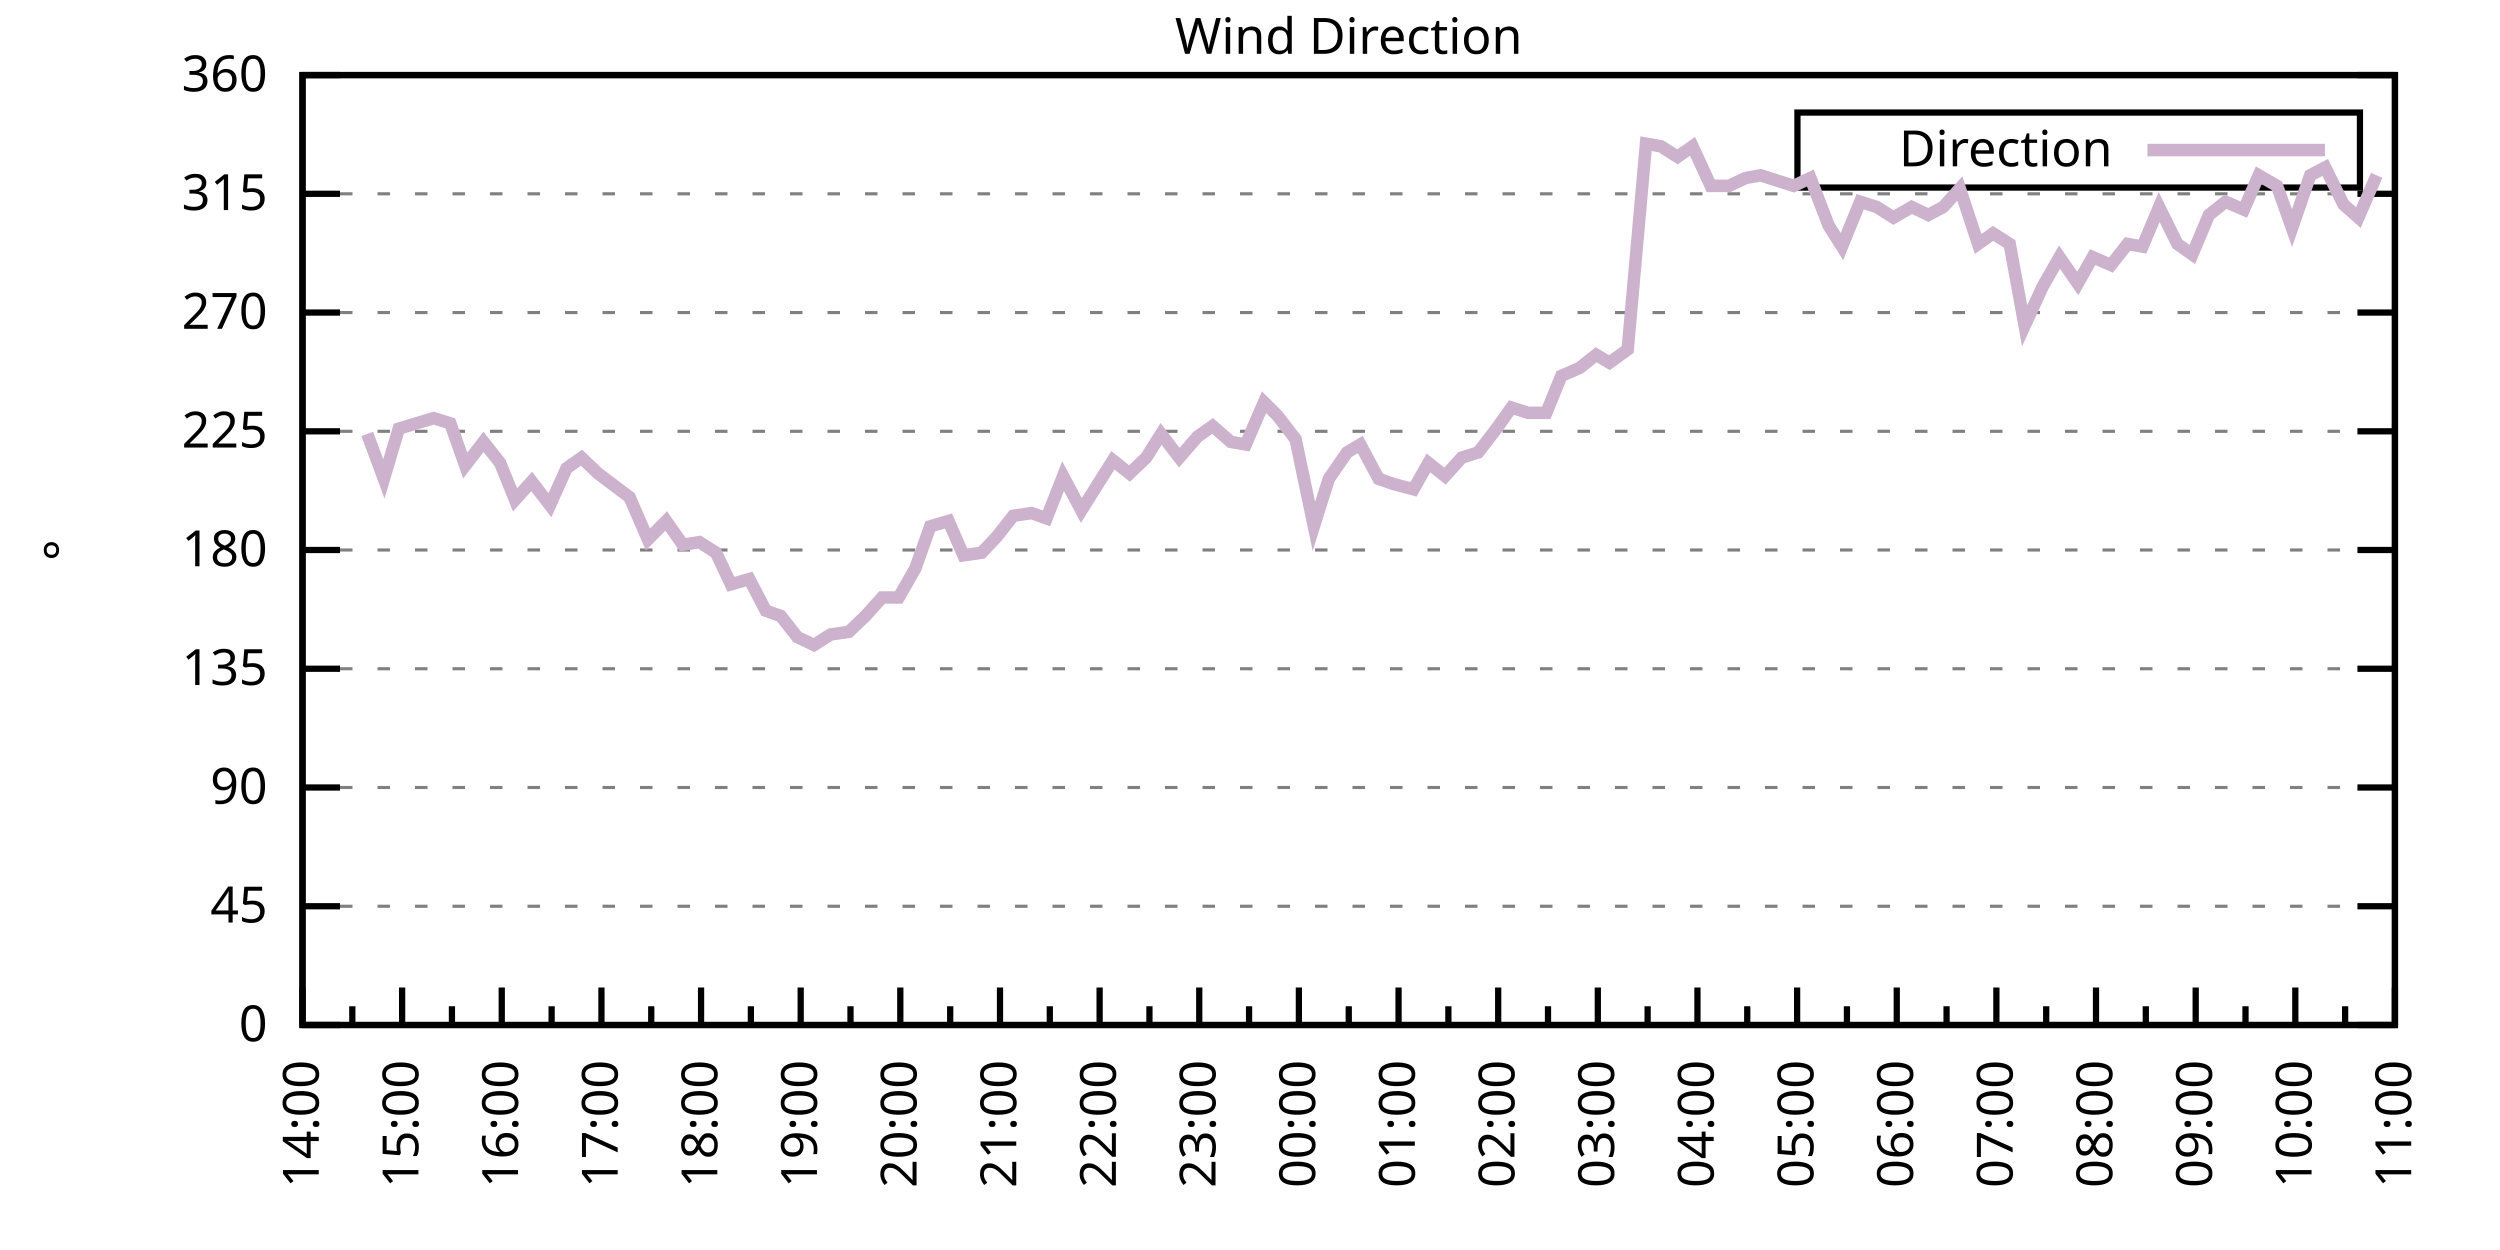
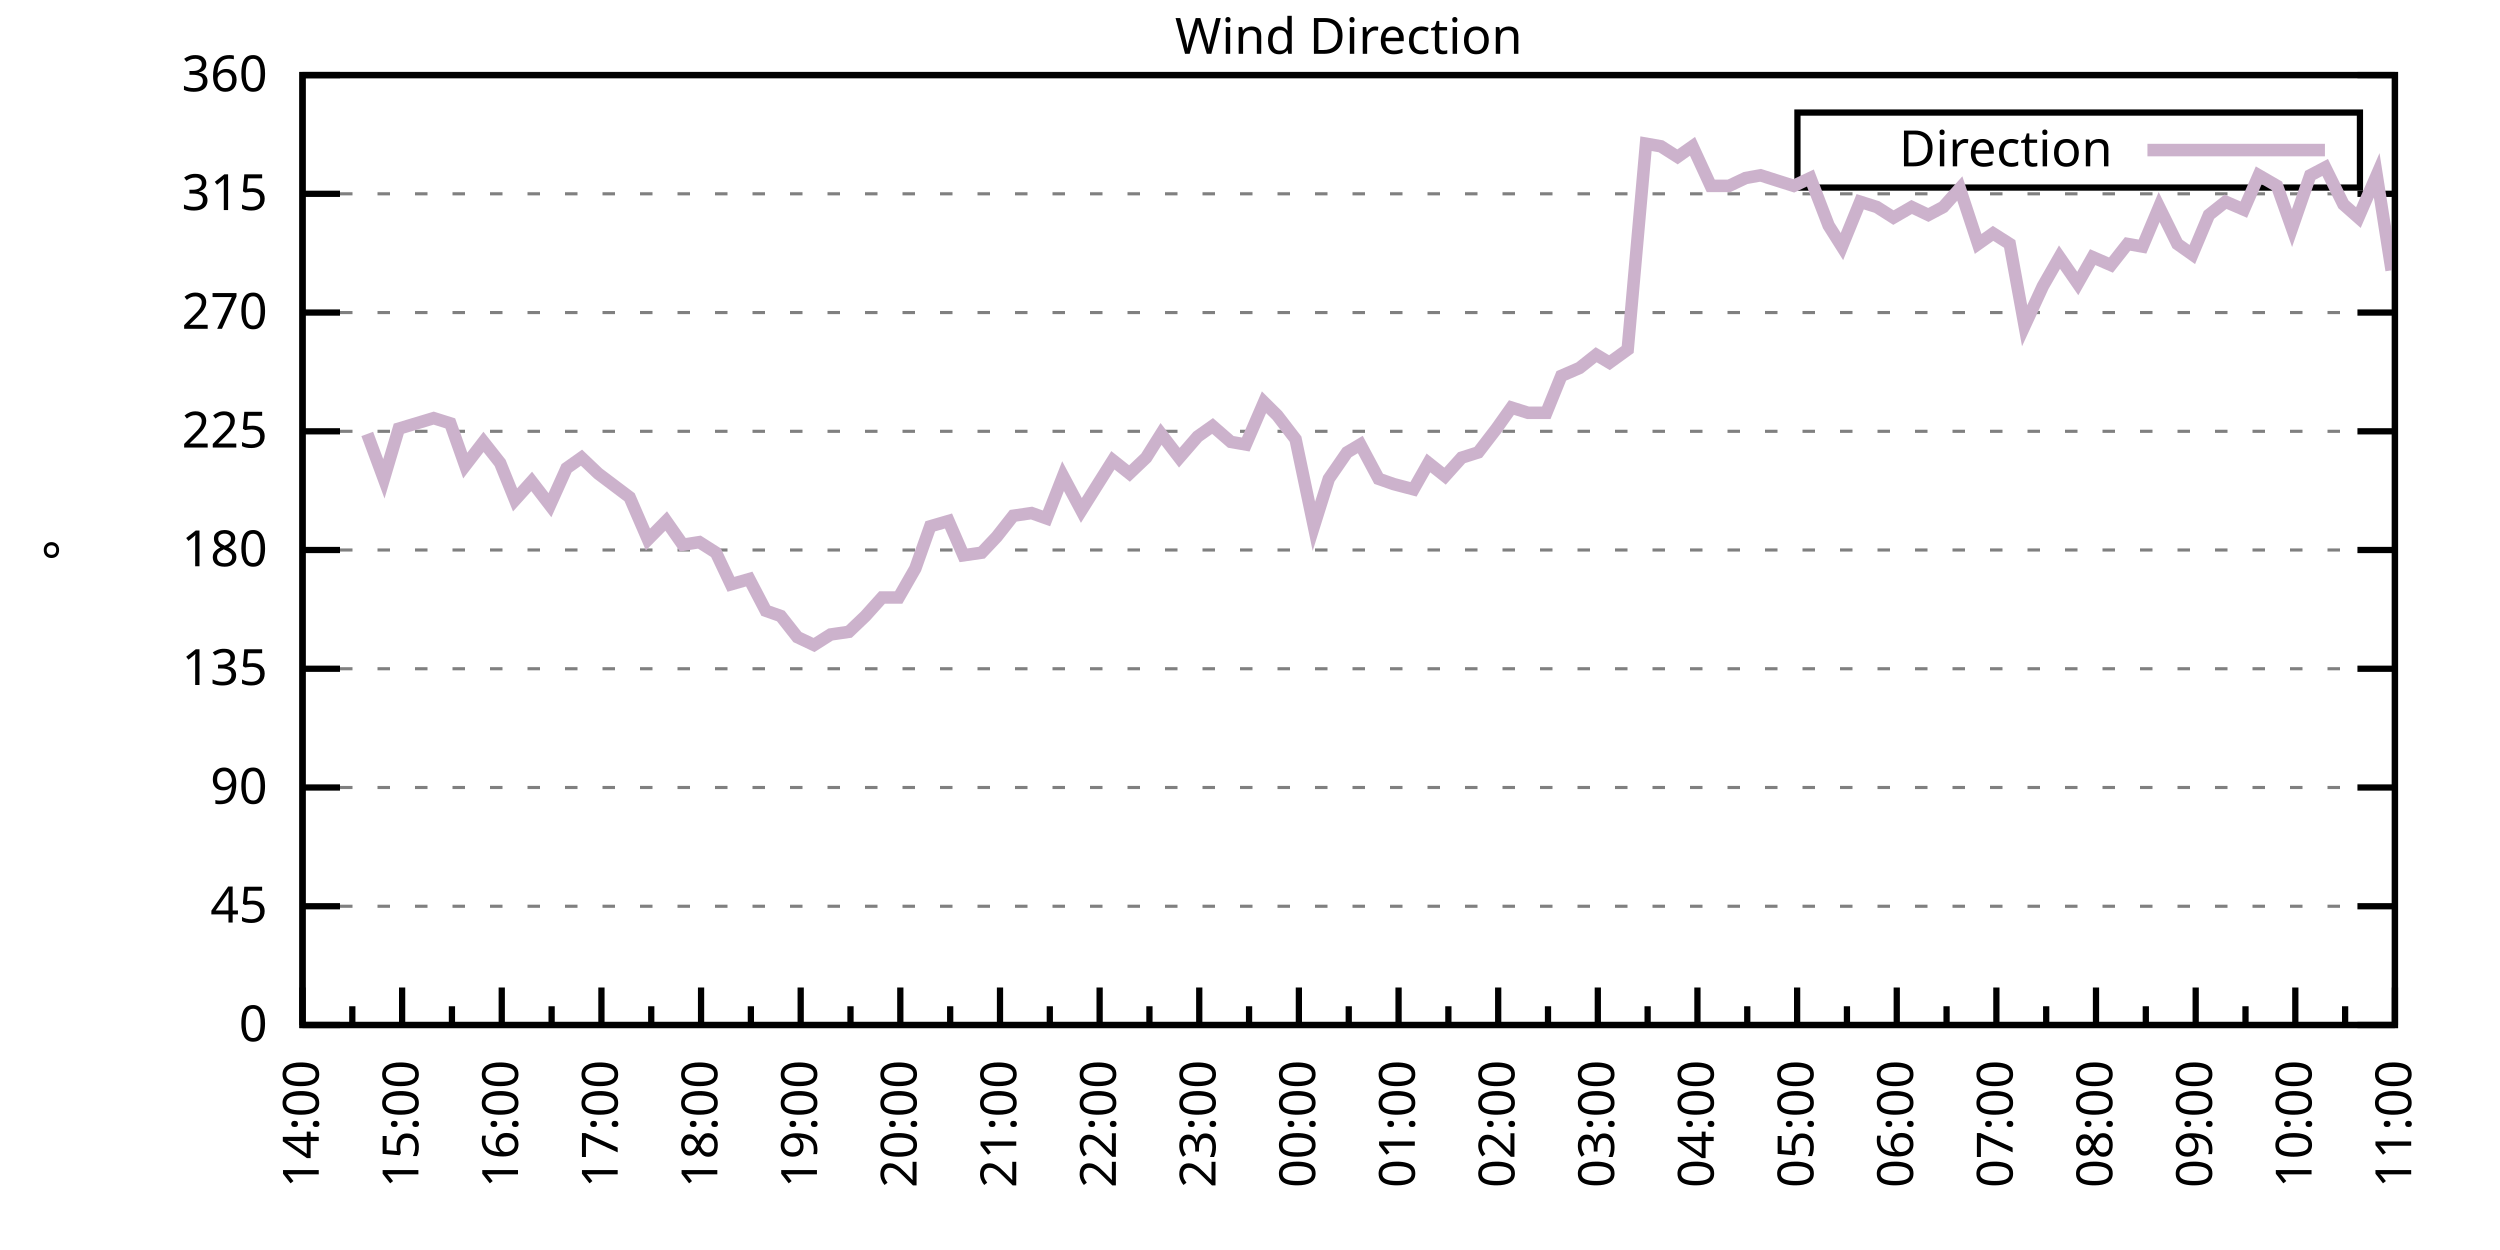
<svg xmlns="http://www.w3.org/2000/svg" xmlns:xlink="http://www.w3.org/1999/xlink" width="400" height="200" viewBox="0 0 400 200">
  <g id="gnuplot_canvas">
    <rect x="0" y="0" width="400" height="200" fill="none" />
    <defs>
      <circle id="gpDot" r="0.5" stroke-width="0.5" stroke="currentColor" />
      <path id="gpPt0" stroke-width="0.333" stroke="currentColor" d="M-1,0 h2 M0,-1 v2" />
      <path id="gpPt1" stroke-width="0.333" stroke="currentColor" d="M-1,-1 L1,1 M1,-1 L-1,1" />
      <path id="gpPt2" stroke-width="0.333" stroke="currentColor" d="M-1,0 L1,0 M0,-1 L0,1 M-1,-1 L1,1 M-1,1 L1,-1" />
      <rect id="gpPt3" stroke-width="0.333" stroke="currentColor" x="-1" y="-1" width="2" height="2" />
      <rect id="gpPt4" stroke-width="0.333" stroke="currentColor" fill="currentColor" x="-1" y="-1" width="2" height="2" />
      <circle id="gpPt5" stroke-width="0.333" stroke="currentColor" cx="0" cy="0" r="1" />
      <use xlink:href="#gpPt5" id="gpPt6" fill="currentColor" stroke="none" />
      <path id="gpPt7" stroke-width="0.333" stroke="currentColor" d="M0,-1.33 L-1.33,0.67 L1.33,0.67 z" />
      <use xlink:href="#gpPt7" id="gpPt8" fill="currentColor" stroke="none" />
      <use xlink:href="#gpPt7" id="gpPt9" stroke="currentColor" transform="rotate(180)" />
      <use xlink:href="#gpPt9" id="gpPt10" fill="currentColor" stroke="none" />
      <use xlink:href="#gpPt3" id="gpPt11" stroke="currentColor" transform="rotate(45)" />
      <use xlink:href="#gpPt11" id="gpPt12" fill="currentColor" stroke="none" />
      <path id="gpPt13" stroke-width="0.333" stroke="currentColor" d="M0,1.330 L1.265,0.411 L0.782,-1.067 L-0.782,-1.076 L-1.265,0.411 z" />
      <use xlink:href="#gpPt13" id="gpPt14" fill="currentColor" stroke="none" />
      <filter id="textbox" filterUnits="objectBoundingBox" x="0" y="0" height="1" width="1">
        <feFlood flood-color="white" flood-opacity="1" result="bgnd" />
        <feComposite in="SourceGraphic" in2="bgnd" operator="atop" />
      </filter>
      <filter id="greybox" filterUnits="objectBoundingBox" x="0" y="0" height="1" width="1">
        <feFlood flood-color="lightgrey" flood-opacity="1" result="grey" />
        <feComposite in="SourceGraphic" in2="grey" operator="atop" />
      </filter>
    </defs>
    <g fill="none" color="white" stroke="currentColor" stroke-width="1.00" stroke-linecap="butt" stroke-linejoin="miter">
</g>
    <g fill="none" color="black" stroke="currentColor" stroke-width="1.00" stroke-linecap="butt" stroke-linejoin="miter">
      <g stroke="none" shape-rendering="crispEdges">
        <polygon fill="rgb(255, 255, 255)" points="48.40,164.00 383.18,164.00 383.18,12.02 48.40,12.02 " />
      </g>
    </g>
    <g fill="none" color="black" stroke="currentColor" stroke-width="1.00" stroke-linecap="butt" stroke-linejoin="miter">
</g>
    <g fill="none" color="black" stroke="black" stroke-width="0.50" stroke-linecap="butt" stroke-linejoin="miter">
</g>
    <g fill="none" color="gray" stroke="currentColor" stroke-width="0.50" stroke-linecap="butt" stroke-linejoin="miter">
      <path stroke="gray" stroke-dasharray="2,4" class="gridline" d="M48.40,164.00 L383.19,164.00  " />
    </g>
    <g fill="none" color="gray" stroke="gray" stroke-width="1.00" stroke-linecap="butt" stroke-linejoin="miter">
</g>
    <g fill="none" color="black" stroke="currentColor" stroke-width="1.00" stroke-linecap="butt" stroke-linejoin="miter">
      <path stroke="black" d="M48.40,164.00 L54.40,164.00 M383.19,164.00 L377.19,164.00  " />
      <g transform="translate(42.80,166.60)" stroke="none" fill="black" font-family="Sans" font-size="8.00" text-anchor="end">
        <text>
          <tspan font-family="Sans"> 0</tspan>
        </text>
      </g>
    </g>
    <g fill="none" color="black" stroke="currentColor" stroke-width="1.00" stroke-linecap="butt" stroke-linejoin="miter">
</g>
    <g fill="none" color="black" stroke="black" stroke-width="0.50" stroke-linecap="butt" stroke-linejoin="miter">
</g>
    <g fill="none" color="gray" stroke="currentColor" stroke-width="0.50" stroke-linecap="butt" stroke-linejoin="miter">
      <path stroke="gray" stroke-dasharray="2,4" class="gridline" d="M48.40,145.00 L383.19,145.00  " />
    </g>
    <g fill="none" color="gray" stroke="gray" stroke-width="1.00" stroke-linecap="butt" stroke-linejoin="miter">
</g>
    <g fill="none" color="black" stroke="currentColor" stroke-width="1.00" stroke-linecap="butt" stroke-linejoin="miter">
      <path stroke="black" d="M48.40,145.00 L54.40,145.00 M383.19,145.00 L377.19,145.00  " />
      <g transform="translate(42.80,147.60)" stroke="none" fill="black" font-family="Sans" font-size="8.00" text-anchor="end">
        <text>
          <tspan font-family="Sans"> 45</tspan>
        </text>
      </g>
    </g>
    <g fill="none" color="black" stroke="currentColor" stroke-width="1.00" stroke-linecap="butt" stroke-linejoin="miter">
</g>
    <g fill="none" color="black" stroke="black" stroke-width="0.50" stroke-linecap="butt" stroke-linejoin="miter">
</g>
    <g fill="none" color="gray" stroke="currentColor" stroke-width="0.50" stroke-linecap="butt" stroke-linejoin="miter">
      <path stroke="gray" stroke-dasharray="2,4" class="gridline" d="M48.40,126.00 L383.19,126.00  " />
    </g>
    <g fill="none" color="gray" stroke="gray" stroke-width="1.00" stroke-linecap="butt" stroke-linejoin="miter">
</g>
    <g fill="none" color="black" stroke="currentColor" stroke-width="1.00" stroke-linecap="butt" stroke-linejoin="miter">
      <path stroke="black" d="M48.40,126.00 L54.40,126.00 M383.19,126.00 L377.19,126.00  " />
      <g transform="translate(42.80,128.60)" stroke="none" fill="black" font-family="Sans" font-size="8.00" text-anchor="end">
        <text>
          <tspan font-family="Sans"> 90</tspan>
        </text>
      </g>
    </g>
    <g fill="none" color="black" stroke="currentColor" stroke-width="1.00" stroke-linecap="butt" stroke-linejoin="miter">
</g>
    <g fill="none" color="black" stroke="black" stroke-width="0.50" stroke-linecap="butt" stroke-linejoin="miter">
</g>
    <g fill="none" color="gray" stroke="currentColor" stroke-width="0.50" stroke-linecap="butt" stroke-linejoin="miter">
      <path stroke="gray" stroke-dasharray="2,4" class="gridline" d="M48.40,107.00 L383.19,107.00  " />
    </g>
    <g fill="none" color="gray" stroke="gray" stroke-width="1.00" stroke-linecap="butt" stroke-linejoin="miter">
</g>
    <g fill="none" color="black" stroke="currentColor" stroke-width="1.00" stroke-linecap="butt" stroke-linejoin="miter">
      <path stroke="black" d="M48.40,107.00 L54.40,107.00 M383.19,107.00 L377.19,107.00  " />
      <g transform="translate(42.80,109.60)" stroke="none" fill="black" font-family="Sans" font-size="8.00" text-anchor="end">
        <text>
          <tspan font-family="Sans"> 135</tspan>
        </text>
      </g>
    </g>
    <g fill="none" color="black" stroke="currentColor" stroke-width="1.00" stroke-linecap="butt" stroke-linejoin="miter">
</g>
    <g fill="none" color="black" stroke="black" stroke-width="0.50" stroke-linecap="butt" stroke-linejoin="miter">
</g>
    <g fill="none" color="gray" stroke="currentColor" stroke-width="0.50" stroke-linecap="butt" stroke-linejoin="miter">
      <path stroke="gray" stroke-dasharray="2,4" class="gridline" d="M48.40,88.00 L383.19,88.00  " />
    </g>
    <g fill="none" color="gray" stroke="gray" stroke-width="1.00" stroke-linecap="butt" stroke-linejoin="miter">
</g>
    <g fill="none" color="black" stroke="currentColor" stroke-width="1.00" stroke-linecap="butt" stroke-linejoin="miter">
      <path stroke="black" d="M48.40,88.00 L54.40,88.00 M383.19,88.00 L377.19,88.00  " />
      <g transform="translate(42.80,90.60)" stroke="none" fill="black" font-family="Sans" font-size="8.00" text-anchor="end">
        <text>
          <tspan font-family="Sans"> 180</tspan>
        </text>
      </g>
    </g>
    <g fill="none" color="black" stroke="currentColor" stroke-width="1.00" stroke-linecap="butt" stroke-linejoin="miter">
</g>
    <g fill="none" color="black" stroke="black" stroke-width="0.50" stroke-linecap="butt" stroke-linejoin="miter">
</g>
    <g fill="none" color="gray" stroke="currentColor" stroke-width="0.50" stroke-linecap="butt" stroke-linejoin="miter">
      <path stroke="gray" stroke-dasharray="2,4" class="gridline" d="M48.40,69.01 L383.19,69.01  " />
    </g>
    <g fill="none" color="gray" stroke="gray" stroke-width="1.00" stroke-linecap="butt" stroke-linejoin="miter">
</g>
    <g fill="none" color="black" stroke="currentColor" stroke-width="1.00" stroke-linecap="butt" stroke-linejoin="miter">
      <path stroke="black" d="M48.40,69.01 L54.40,69.01 M383.19,69.01 L377.19,69.01  " />
      <g transform="translate(42.80,71.61)" stroke="none" fill="black" font-family="Sans" font-size="8.00" text-anchor="end">
        <text>
          <tspan font-family="Sans"> 225</tspan>
        </text>
      </g>
    </g>
    <g fill="none" color="black" stroke="currentColor" stroke-width="1.00" stroke-linecap="butt" stroke-linejoin="miter">
</g>
    <g fill="none" color="black" stroke="black" stroke-width="0.50" stroke-linecap="butt" stroke-linejoin="miter">
</g>
    <g fill="none" color="gray" stroke="currentColor" stroke-width="0.50" stroke-linecap="butt" stroke-linejoin="miter">
      <path stroke="gray" stroke-dasharray="2,4" class="gridline" d="M48.40,50.01 L383.19,50.01  " />
    </g>
    <g fill="none" color="gray" stroke="gray" stroke-width="1.00" stroke-linecap="butt" stroke-linejoin="miter">
</g>
    <g fill="none" color="black" stroke="currentColor" stroke-width="1.00" stroke-linecap="butt" stroke-linejoin="miter">
      <path stroke="black" d="M48.40,50.01 L54.40,50.01 M383.19,50.01 L377.19,50.01  " />
      <g transform="translate(42.80,52.61)" stroke="none" fill="black" font-family="Sans" font-size="8.00" text-anchor="end">
        <text>
          <tspan font-family="Sans"> 270</tspan>
        </text>
      </g>
    </g>
    <g fill="none" color="black" stroke="currentColor" stroke-width="1.00" stroke-linecap="butt" stroke-linejoin="miter">
</g>
    <g fill="none" color="black" stroke="black" stroke-width="0.50" stroke-linecap="butt" stroke-linejoin="miter">
</g>
    <g fill="none" color="gray" stroke="currentColor" stroke-width="0.50" stroke-linecap="butt" stroke-linejoin="miter">
      <path stroke="gray" stroke-dasharray="2,4" class="gridline" d="M48.40,31.01 L383.19,31.01  " />
    </g>
    <g fill="none" color="gray" stroke="gray" stroke-width="1.00" stroke-linecap="butt" stroke-linejoin="miter">
</g>
    <g fill="none" color="black" stroke="currentColor" stroke-width="1.00" stroke-linecap="butt" stroke-linejoin="miter">
      <path stroke="black" d="M48.40,31.01 L54.40,31.01 M383.19,31.01 L377.19,31.01  " />
      <g transform="translate(42.80,33.61)" stroke="none" fill="black" font-family="Sans" font-size="8.00" text-anchor="end">
        <text>
          <tspan font-family="Sans"> 315</tspan>
        </text>
      </g>
    </g>
    <g fill="none" color="black" stroke="currentColor" stroke-width="1.00" stroke-linecap="butt" stroke-linejoin="miter">
</g>
    <g fill="none" color="black" stroke="black" stroke-width="0.50" stroke-linecap="butt" stroke-linejoin="miter">
</g>
    <g fill="none" color="gray" stroke="currentColor" stroke-width="0.50" stroke-linecap="butt" stroke-linejoin="miter">
      <path stroke="gray" stroke-dasharray="2,4" class="gridline" d="M48.40,12.01 L383.19,12.01  " />
    </g>
    <g fill="none" color="gray" stroke="gray" stroke-width="1.00" stroke-linecap="butt" stroke-linejoin="miter">
</g>
    <g fill="none" color="black" stroke="currentColor" stroke-width="1.00" stroke-linecap="butt" stroke-linejoin="miter">
      <path stroke="black" d="M48.40,12.01 L54.40,12.01 M383.19,12.01 L377.19,12.01  " />
      <g transform="translate(42.80,14.61)" stroke="none" fill="black" font-family="Sans" font-size="8.00" text-anchor="end">
        <text>
          <tspan font-family="Sans"> 360</tspan>
        </text>
      </g>
    </g>
    <g fill="none" color="black" stroke="currentColor" stroke-width="1.00" stroke-linecap="butt" stroke-linejoin="miter">
      <path stroke="black" d="M48.40,164.00 L48.40,158.00  " />
      <g transform="translate(51.00,169.60) rotate(270)" stroke="none" fill="black" font-family="Sans" font-size="8.00" text-anchor="end">
        <text>
          <tspan font-family="Sans">14:00</tspan>
        </text>
      </g>
    </g>
    <g fill="none" color="black" stroke="currentColor" stroke-width="1.00" stroke-linecap="butt" stroke-linejoin="miter">
      <path stroke="black" d="M56.37,164.00 L56.37,161.00 M64.34,164.00 L64.34,158.00  " />
      <g transform="translate(66.94,169.60) rotate(270)" stroke="none" fill="black" font-family="Sans" font-size="8.00" text-anchor="end">
        <text>
          <tspan font-family="Sans">15:00</tspan>
        </text>
      </g>
    </g>
    <g fill="none" color="black" stroke="currentColor" stroke-width="1.00" stroke-linecap="butt" stroke-linejoin="miter">
      <path stroke="black" d="M72.31,164.00 L72.31,161.00 M80.28,164.00 L80.28,158.00  " />
      <g transform="translate(82.88,169.60) rotate(270)" stroke="none" fill="black" font-family="Sans" font-size="8.00" text-anchor="end">
        <text>
          <tspan font-family="Sans">16:00</tspan>
        </text>
      </g>
    </g>
    <g fill="none" color="black" stroke="currentColor" stroke-width="1.00" stroke-linecap="butt" stroke-linejoin="miter">
      <path stroke="black" d="M88.26,164.00 L88.26,161.00 M96.23,164.00 L96.23,158.00  " />
      <g transform="translate(98.83,169.60) rotate(270)" stroke="none" fill="black" font-family="Sans" font-size="8.00" text-anchor="end">
        <text>
          <tspan font-family="Sans">17:00</tspan>
        </text>
      </g>
    </g>
    <g fill="none" color="black" stroke="currentColor" stroke-width="1.00" stroke-linecap="butt" stroke-linejoin="miter">
      <path stroke="black" d="M104.20,164.00 L104.20,161.00 M112.17,164.00 L112.17,158.00  " />
      <g transform="translate(114.77,169.60) rotate(270)" stroke="none" fill="black" font-family="Sans" font-size="8.00" text-anchor="end">
        <text>
          <tspan font-family="Sans">18:00</tspan>
        </text>
      </g>
    </g>
    <g fill="none" color="black" stroke="currentColor" stroke-width="1.00" stroke-linecap="butt" stroke-linejoin="miter">
      <path stroke="black" d="M120.14,164.00 L120.14,161.00 M128.11,164.00 L128.11,158.00  " />
      <g transform="translate(130.71,169.60) rotate(270)" stroke="none" fill="black" font-family="Sans" font-size="8.00" text-anchor="end">
        <text>
          <tspan font-family="Sans">19:00</tspan>
        </text>
      </g>
    </g>
    <g fill="none" color="black" stroke="currentColor" stroke-width="1.00" stroke-linecap="butt" stroke-linejoin="miter">
      <path stroke="black" d="M136.08,164.00 L136.08,161.00 M144.05,164.00 L144.05,158.00  " />
      <g transform="translate(146.65,169.60) rotate(270)" stroke="none" fill="black" font-family="Sans" font-size="8.00" text-anchor="end">
        <text>
          <tspan font-family="Sans">20:00</tspan>
        </text>
      </g>
    </g>
    <g fill="none" color="black" stroke="currentColor" stroke-width="1.00" stroke-linecap="butt" stroke-linejoin="miter">
      <path stroke="black" d="M152.03,164.00 L152.03,161.00 M160.00,164.00 L160.00,158.00  " />
      <g transform="translate(162.60,169.60) rotate(270)" stroke="none" fill="black" font-family="Sans" font-size="8.00" text-anchor="end">
        <text>
          <tspan font-family="Sans">21:00</tspan>
        </text>
      </g>
    </g>
    <g fill="none" color="black" stroke="currentColor" stroke-width="1.00" stroke-linecap="butt" stroke-linejoin="miter">
      <path stroke="black" d="M167.97,164.00 L167.97,161.00 M175.94,164.00 L175.94,158.00  " />
      <g transform="translate(178.54,169.60) rotate(270)" stroke="none" fill="black" font-family="Sans" font-size="8.00" text-anchor="end">
        <text>
          <tspan font-family="Sans">22:00</tspan>
        </text>
      </g>
    </g>
    <g fill="none" color="black" stroke="currentColor" stroke-width="1.00" stroke-linecap="butt" stroke-linejoin="miter">
      <path stroke="black" d="M183.91,164.00 L183.91,161.00 M191.88,164.00 L191.88,158.00  " />
      <g transform="translate(194.48,169.60) rotate(270)" stroke="none" fill="black" font-family="Sans" font-size="8.00" text-anchor="end">
        <text>
          <tspan font-family="Sans">23:00</tspan>
        </text>
      </g>
    </g>
    <g fill="none" color="black" stroke="currentColor" stroke-width="1.00" stroke-linecap="butt" stroke-linejoin="miter">
      <path stroke="black" d="M199.85,164.00 L199.85,161.00 M207.82,164.00 L207.82,158.00  " />
      <g transform="translate(210.42,169.60) rotate(270)" stroke="none" fill="black" font-family="Sans" font-size="8.00" text-anchor="end">
        <text>
          <tspan font-family="Sans">00:00</tspan>
        </text>
      </g>
    </g>
    <g fill="none" color="black" stroke="currentColor" stroke-width="1.00" stroke-linecap="butt" stroke-linejoin="miter">
      <path stroke="black" d="M215.80,164.00 L215.80,161.00 M223.77,164.00 L223.77,158.00  " />
      <g transform="translate(226.37,169.60) rotate(270)" stroke="none" fill="black" font-family="Sans" font-size="8.00" text-anchor="end">
        <text>
          <tspan font-family="Sans">01:00</tspan>
        </text>
      </g>
    </g>
    <g fill="none" color="black" stroke="currentColor" stroke-width="1.00" stroke-linecap="butt" stroke-linejoin="miter">
      <path stroke="black" d="M231.74,164.00 L231.74,161.00 M239.71,164.00 L239.71,158.00  " />
      <g transform="translate(242.31,169.60) rotate(270)" stroke="none" fill="black" font-family="Sans" font-size="8.00" text-anchor="end">
        <text>
          <tspan font-family="Sans">02:00</tspan>
        </text>
      </g>
    </g>
    <g fill="none" color="black" stroke="currentColor" stroke-width="1.00" stroke-linecap="butt" stroke-linejoin="miter">
      <path stroke="black" d="M247.68,164.00 L247.68,161.00 M255.65,164.00 L255.65,158.00  " />
      <g transform="translate(258.25,169.60) rotate(270)" stroke="none" fill="black" font-family="Sans" font-size="8.00" text-anchor="end">
        <text>
          <tspan font-family="Sans">03:00</tspan>
        </text>
      </g>
    </g>
    <g fill="none" color="black" stroke="currentColor" stroke-width="1.00" stroke-linecap="butt" stroke-linejoin="miter">
      <path stroke="black" d="M263.62,164.00 L263.62,161.00 M271.59,164.00 L271.59,158.00  " />
      <g transform="translate(274.19,169.60) rotate(270)" stroke="none" fill="black" font-family="Sans" font-size="8.00" text-anchor="end">
        <text>
          <tspan font-family="Sans">04:00</tspan>
        </text>
      </g>
    </g>
    <g fill="none" color="black" stroke="currentColor" stroke-width="1.00" stroke-linecap="butt" stroke-linejoin="miter">
      <path stroke="black" d="M279.56,164.00 L279.56,161.00 M287.54,164.00 L287.54,158.00  " />
      <g transform="translate(290.14,169.60) rotate(270)" stroke="none" fill="black" font-family="Sans" font-size="8.00" text-anchor="end">
        <text>
          <tspan font-family="Sans">05:00</tspan>
        </text>
      </g>
    </g>
    <g fill="none" color="black" stroke="currentColor" stroke-width="1.00" stroke-linecap="butt" stroke-linejoin="miter">
      <path stroke="black" d="M295.51,164.00 L295.51,161.00 M303.48,164.00 L303.48,158.00  " />
      <g transform="translate(306.08,169.60) rotate(270)" stroke="none" fill="black" font-family="Sans" font-size="8.00" text-anchor="end">
        <text>
          <tspan font-family="Sans">06:00</tspan>
        </text>
      </g>
    </g>
    <g fill="none" color="black" stroke="currentColor" stroke-width="1.00" stroke-linecap="butt" stroke-linejoin="miter">
      <path stroke="black" d="M311.45,164.00 L311.45,161.00 M319.42,164.00 L319.42,158.00  " />
      <g transform="translate(322.02,169.60) rotate(270)" stroke="none" fill="black" font-family="Sans" font-size="8.00" text-anchor="end">
        <text>
          <tspan font-family="Sans">07:00</tspan>
        </text>
      </g>
    </g>
    <g fill="none" color="black" stroke="currentColor" stroke-width="1.00" stroke-linecap="butt" stroke-linejoin="miter">
      <path stroke="black" d="M327.39,164.00 L327.39,161.00 M335.36,164.00 L335.36,158.00  " />
      <g transform="translate(337.96,169.60) rotate(270)" stroke="none" fill="black" font-family="Sans" font-size="8.00" text-anchor="end">
        <text>
          <tspan font-family="Sans">08:00</tspan>
        </text>
      </g>
    </g>
    <g fill="none" color="black" stroke="currentColor" stroke-width="1.00" stroke-linecap="butt" stroke-linejoin="miter">
      <path stroke="black" d="M343.33,164.00 L343.33,161.00 M351.31,164.00 L351.31,158.00  " />
      <g transform="translate(353.91,169.60) rotate(270)" stroke="none" fill="black" font-family="Sans" font-size="8.00" text-anchor="end">
        <text>
          <tspan font-family="Sans">09:00</tspan>
        </text>
      </g>
    </g>
    <g fill="none" color="black" stroke="currentColor" stroke-width="1.00" stroke-linecap="butt" stroke-linejoin="miter">
      <path stroke="black" d="M359.28,164.00 L359.28,161.00 M367.25,164.00 L367.25,158.00  " />
      <g transform="translate(369.85,169.60) rotate(270)" stroke="none" fill="black" font-family="Sans" font-size="8.00" text-anchor="end">
        <text>
          <tspan font-family="Sans">10:00</tspan>
        </text>
      </g>
    </g>
    <g fill="none" color="black" stroke="currentColor" stroke-width="1.00" stroke-linecap="butt" stroke-linejoin="miter">
      <path stroke="black" d="M375.22,164.00 L375.22,161.00 M383.19,164.00 L383.19,158.00  " />
      <g transform="translate(385.79,169.60) rotate(270)" stroke="none" fill="black" font-family="Sans" font-size="8.00" text-anchor="end">
        <text>
          <tspan font-family="Sans">11:00</tspan>
        </text>
      </g>
    </g>
    <g fill="none" color="black" stroke="currentColor" stroke-width="1.00" stroke-linecap="butt" stroke-linejoin="miter">
</g>
    <g fill="none" color="black" stroke="currentColor" stroke-width="1.00" stroke-linecap="butt" stroke-linejoin="miter">
      <path stroke="black" d="M48.40,12.01 L48.40,164.00 L383.19,164.00 L383.19,12.01 L48.40,12.01 Z  " />
    </g>
    <g fill="none" color="black" stroke="currentColor" stroke-width="1.00" stroke-linecap="butt" stroke-linejoin="miter">
      <g transform="translate(12.80,88.01) rotate(270)" stroke="none" fill="black" font-family="Sans" font-size="8.00" text-anchor="middle">
        <text>
          <tspan font-family="Sans">°</tspan>
        </text>
      </g>
    </g>
    <g fill="none" color="black" stroke="currentColor" stroke-width="1.00" stroke-linecap="butt" stroke-linejoin="miter">
</g>
    <g fill="none" color="black" stroke="currentColor" stroke-width="1.00" stroke-linecap="butt" stroke-linejoin="miter">
      <path stroke="black" d="M287.59,30.01 L287.59,18.01 L377.59,18.01 L377.59,30.01 L287.59,30.01 Z  " />
    </g>
    <g id="Wind_direction_plot_1">
      <g fill="none" color="white" stroke="black" stroke-width="2.00" stroke-linecap="butt" stroke-linejoin="miter">
</g>
      <g fill="none" color="black" stroke="currentColor" stroke-width="2.00" stroke-linecap="butt" stroke-linejoin="miter">
        <g transform="translate(337.99,26.61)" stroke="none" fill="black" font-family="Sans" font-size="8.00" text-anchor="end">
          <text>
            <tspan font-family="Sans">Direction</tspan>
          </text>
        </g>
      </g>
      <g fill="none" color="black" stroke="currentColor" stroke-width="2.00" stroke-linecap="butt" stroke-linejoin="miter">
-         <path stroke="rgb(204, 178, 204)" d="M343.59,24.01 L371.99,24.01 M58.76,69.43 L61.42,76.61 L63.81,68.58 L69.39,66.90 L72.05,67.74 L74.44,74.49   L77.36,70.70 L80.02,74.07 L82.41,79.98 L85.07,77.03 L87.99,80.83 L90.65,74.92 L93.04,73.23 L95.70,75.76   L100.74,79.56 L103.67,86.32 L106.59,83.36 L109.25,87.16 L111.90,86.74 L114.56,88.43 L116.95,93.49 L119.88,92.65   L122.53,97.72 L124.92,98.56 L127.58,101.94 L130.24,103.20 L132.89,101.52 L135.82,101.09 L138.47,98.56 L141.13,95.60   L143.79,95.60 L146.45,90.96 L148.84,84.21 L151.76,83.36 L154.15,88.85 L157.07,88.43 L159.47,85.89 L162.12,82.52   L165.05,82.09 L167.44,82.94 L170.09,76.18 L173.02,81.67 L175.14,78.29 L178.06,73.65 L180.72,75.76 L183.38,73.23   L185.77,69.43 L188.69,73.23 L191.62,69.85 L194.01,68.16 L196.93,70.70 L199.32,71.12 L202.24,64.36 L204.37,66.47   L207.29,70.27 L210.22,84.21 L212.61,76.61 L215.53,72.38 L217.65,71.12 L220.58,76.61 L222.97,77.45 L226.16,78.29   L228.55,74.07 L231.21,76.18 L233.86,73.23 L236.52,72.38 L239.44,68.58 L241.83,65.21 L244.49,66.05 L247.41,66.05   L249.81,60.14 L252.73,58.87 L255.39,56.76 L257.51,58.03 L260.43,55.92 L263.36,22.99 L265.75,23.41 L268.40,25.10   L270.80,23.41 L273.72,29.74 L276.64,29.74 L279.30,28.48 L281.69,28.05 L284.35,28.90 L287.00,29.74 L289.66,28.48   L292.58,36.08 L294.71,39.45 L297.63,32.28 L300.29,33.12 L302.95,34.81 L305.87,33.12 L308.53,34.39 L310.92,33.12   L313.57,30.16 L316.50,39.03 L318.89,37.34 L321.55,39.03 L323.94,52.12 L326.86,45.79 L329.52,41.14 L332.44,45.36   L334.83,41.14 L337.75,42.41 L340.41,39.03 L342.80,39.45 L345.46,33.12 L348.38,39.03 L350.77,40.72 L353.43,34.39   L356.09,32.28 L359.01,33.54 L361.40,28.05 L364.32,29.74 L366.72,36.50 L369.64,28.05 L372.03,26.79 L374.95,32.70   L377.34,34.81 L380.27,28.05  " />
+         <path stroke="rgb(204, 178, 204)" d="M343.59,24.01 L371.99,24.01 M58.76,69.43 L61.42,76.61 L63.81,68.58 L69.39,66.90 L72.05,67.74 L74.44,74.49   L77.36,70.70 L80.02,74.07 L82.41,79.98 L85.07,77.03 L87.99,80.83 L90.65,74.92 L93.04,73.23 L95.70,75.76   L100.74,79.56 L103.67,86.32 L106.59,83.36 L109.25,87.16 L111.90,86.74 L114.56,88.43 L116.95,93.49 L119.88,92.65   L122.53,97.72 L124.92,98.56 L127.58,101.94 L130.24,103.20 L132.89,101.52 L135.82,101.09 L138.47,98.56 L141.13,95.60   L143.79,95.60 L146.45,90.96 L148.84,84.21 L151.76,83.36 L154.15,88.85 L157.07,88.43 L159.47,85.89 L162.12,82.52   L165.05,82.09 L167.44,82.94 L170.09,76.18 L173.02,81.67 L175.14,78.29 L178.06,73.65 L180.72,75.76 L183.38,73.23   L185.77,69.43 L188.69,73.23 L191.62,69.85 L194.01,68.16 L196.93,70.70 L199.32,71.12 L202.24,64.36 L204.37,66.47   L207.29,70.27 L210.22,84.21 L212.61,76.61 L215.53,72.38 L217.65,71.12 L220.58,76.61 L222.97,77.45 L226.16,78.29   L228.55,74.07 L231.21,76.18 L233.86,73.23 L236.52,72.38 L239.44,68.58 L241.83,65.21 L244.49,66.05 L247.41,66.05   L249.81,60.14 L252.73,58.87 L255.39,56.76 L257.51,58.03 L260.43,55.92 L263.36,22.99 L265.75,23.41 L268.40,25.10   L270.80,23.41 L273.72,29.74 L276.64,29.74 L279.30,28.48 L281.69,28.05 L284.35,28.90 L287.00,29.74 L289.66,28.48   L292.58,36.08 L294.71,39.45 L297.63,32.28 L300.29,33.12 L302.95,34.81 L305.87,33.12 L308.53,34.39 L310.92,33.12   L313.57,30.16 L316.50,39.03 L318.89,37.34 L321.55,39.03 L323.94,52.12 L326.86,45.79 L329.52,41.14 L332.44,45.36   L334.83,41.14 L337.75,42.41 L340.41,39.03 L342.80,39.45 L345.46,33.12 L348.38,39.03 L350.77,40.72 L353.43,34.39   L356.09,32.28 L359.01,33.54 L361.40,28.05 L364.32,29.74 L366.72,36.50 L369.64,28.05 L372.03,26.79 L374.95,32.70   L377.34,34.81 L380.27,28.05 L382.66,43.25  " />
      </g>
    </g>
    <g fill="none" color="black" stroke="currentColor" stroke-width="2.00" stroke-linecap="butt" stroke-linejoin="miter">
</g>
    <g fill="none" color="black" stroke="black" stroke-width="1.00" stroke-linecap="butt" stroke-linejoin="miter">
</g>
    <g fill="none" color="black" stroke="currentColor" stroke-width="1.00" stroke-linecap="butt" stroke-linejoin="miter">
      <path stroke="black" d="M48.40,12.01 L48.40,164.00 L383.19,164.00 L383.19,12.01 L48.40,12.01 Z  " />
    </g>
    <g fill="none" color="black" stroke="currentColor" stroke-width="1.00" stroke-linecap="butt" stroke-linejoin="miter">
      <g transform="translate(215.79,8.61)" stroke="none" fill="black" font-family="Sans" font-size="8.00" text-anchor="middle">
        <text>
          <tspan font-family="Sans">Wind Direction</tspan>
        </text>
      </g>
    </g>
    <g fill="none" color="black" stroke="currentColor" stroke-width="1.00" stroke-linecap="butt" stroke-linejoin="miter">
</g>
  </g>
</svg>
